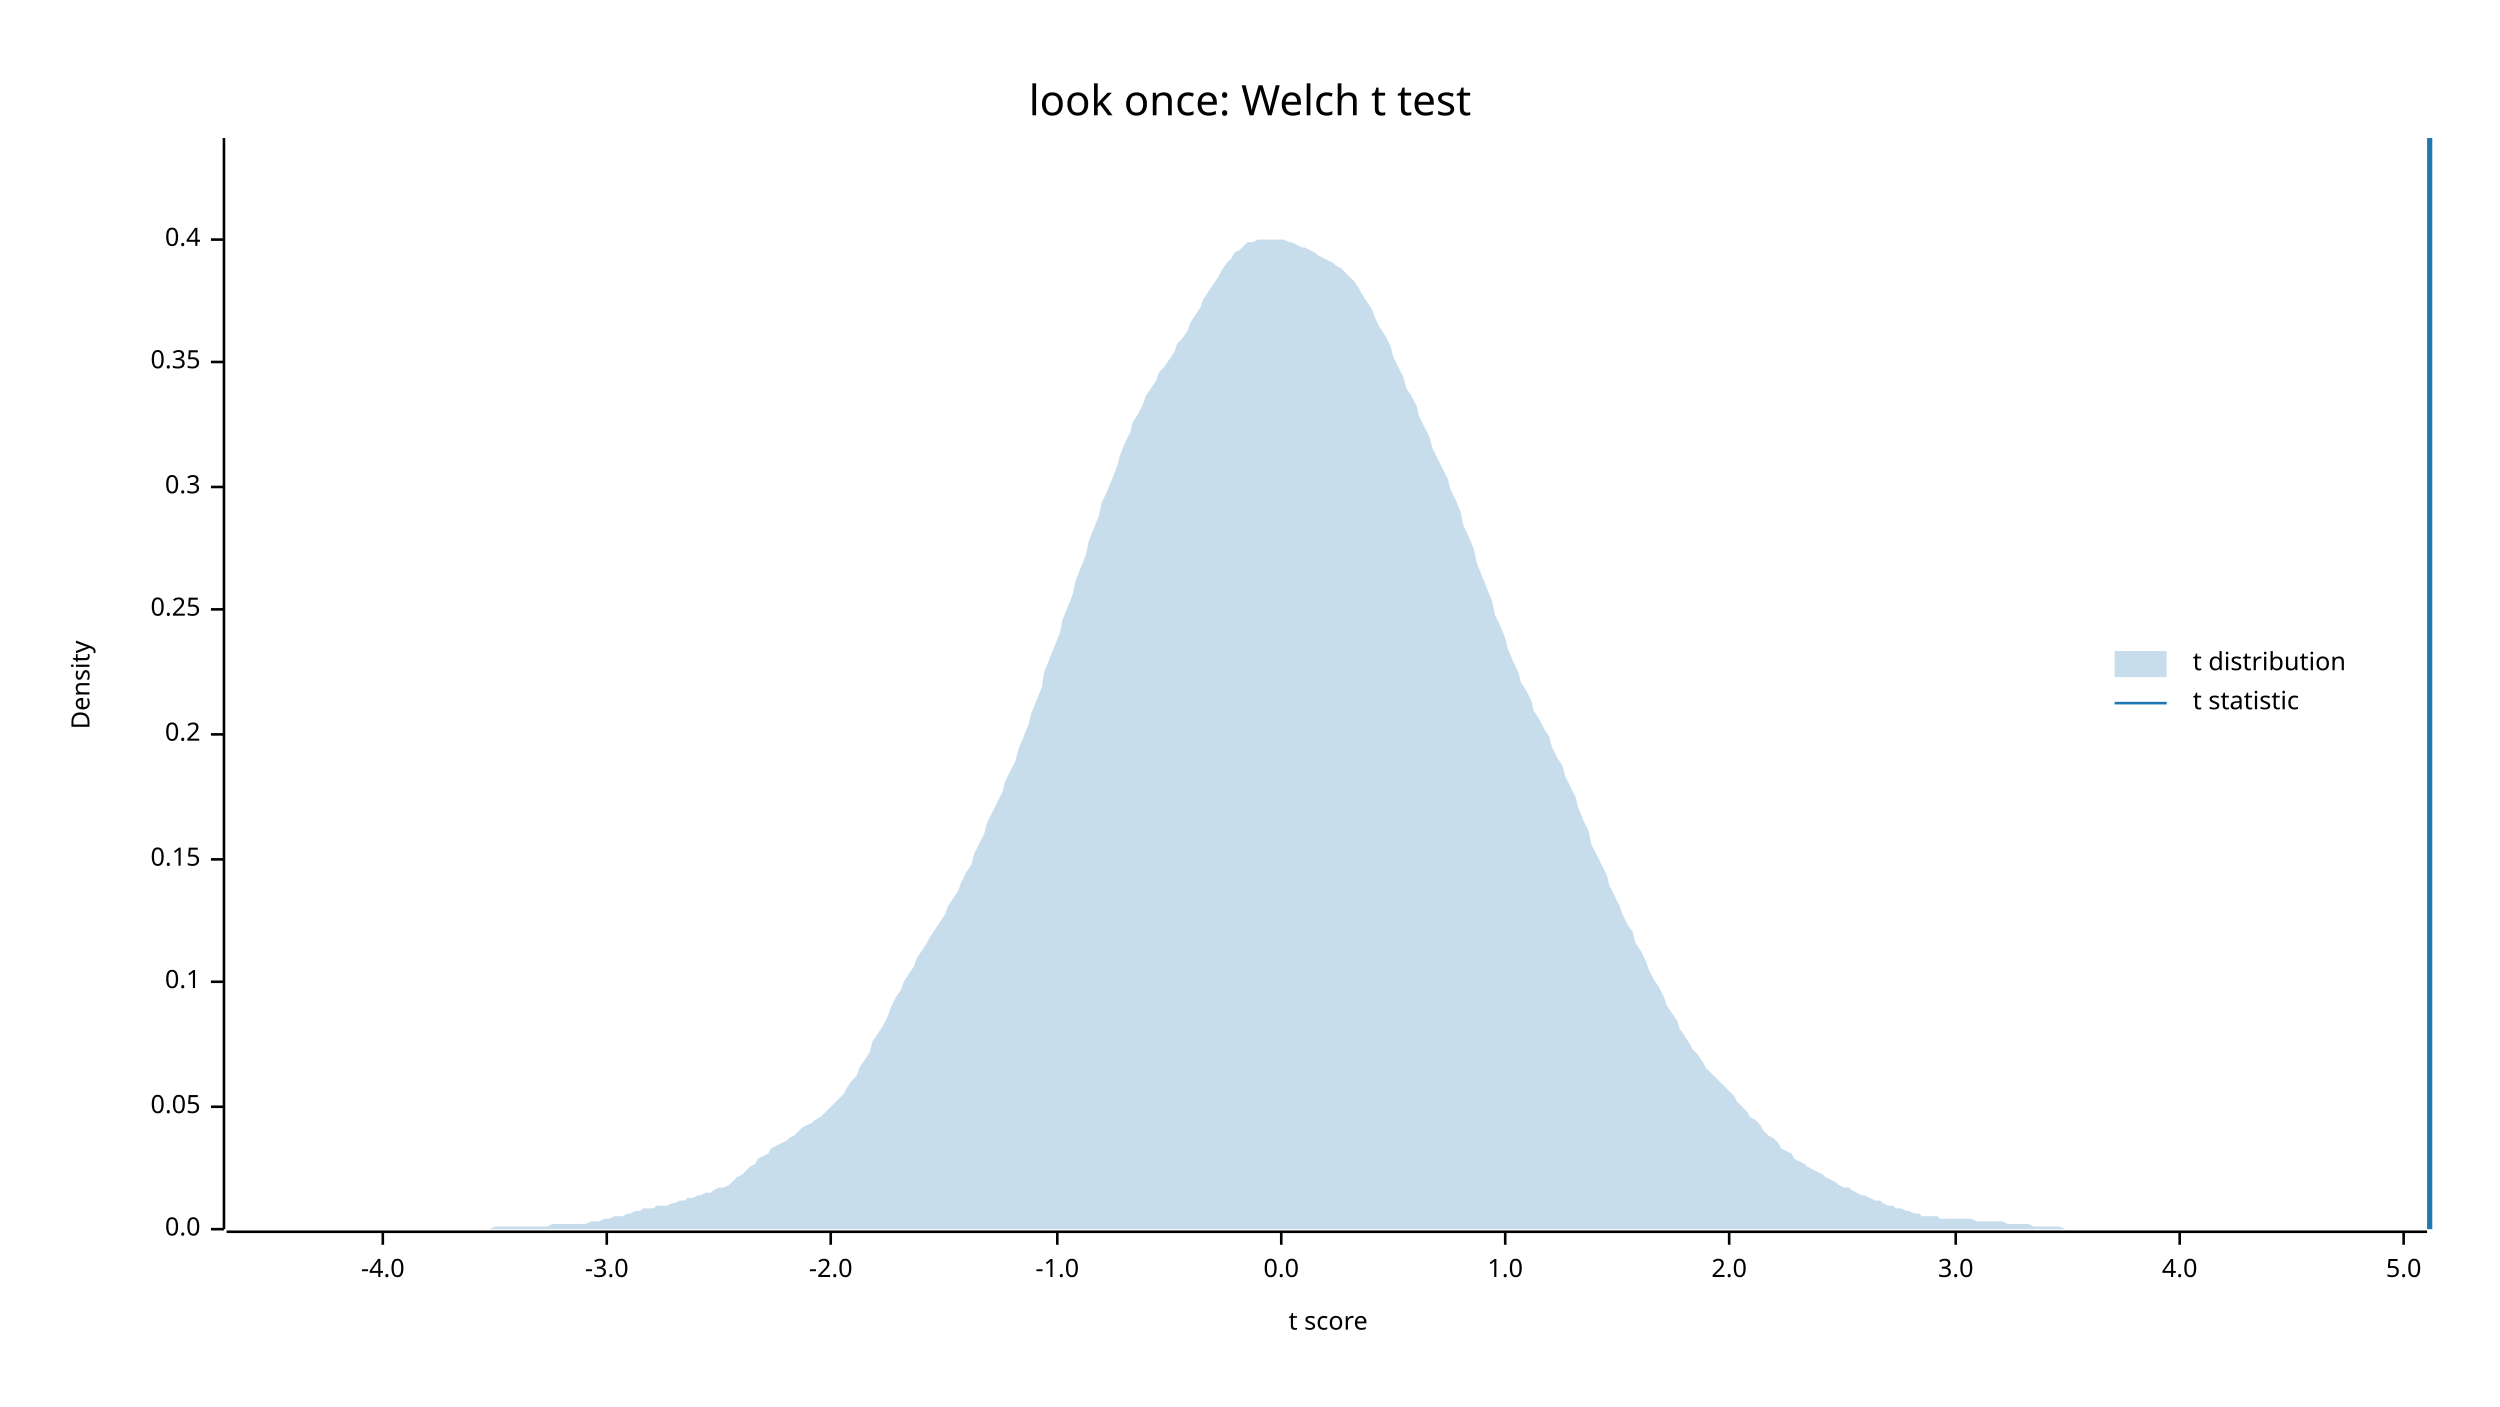
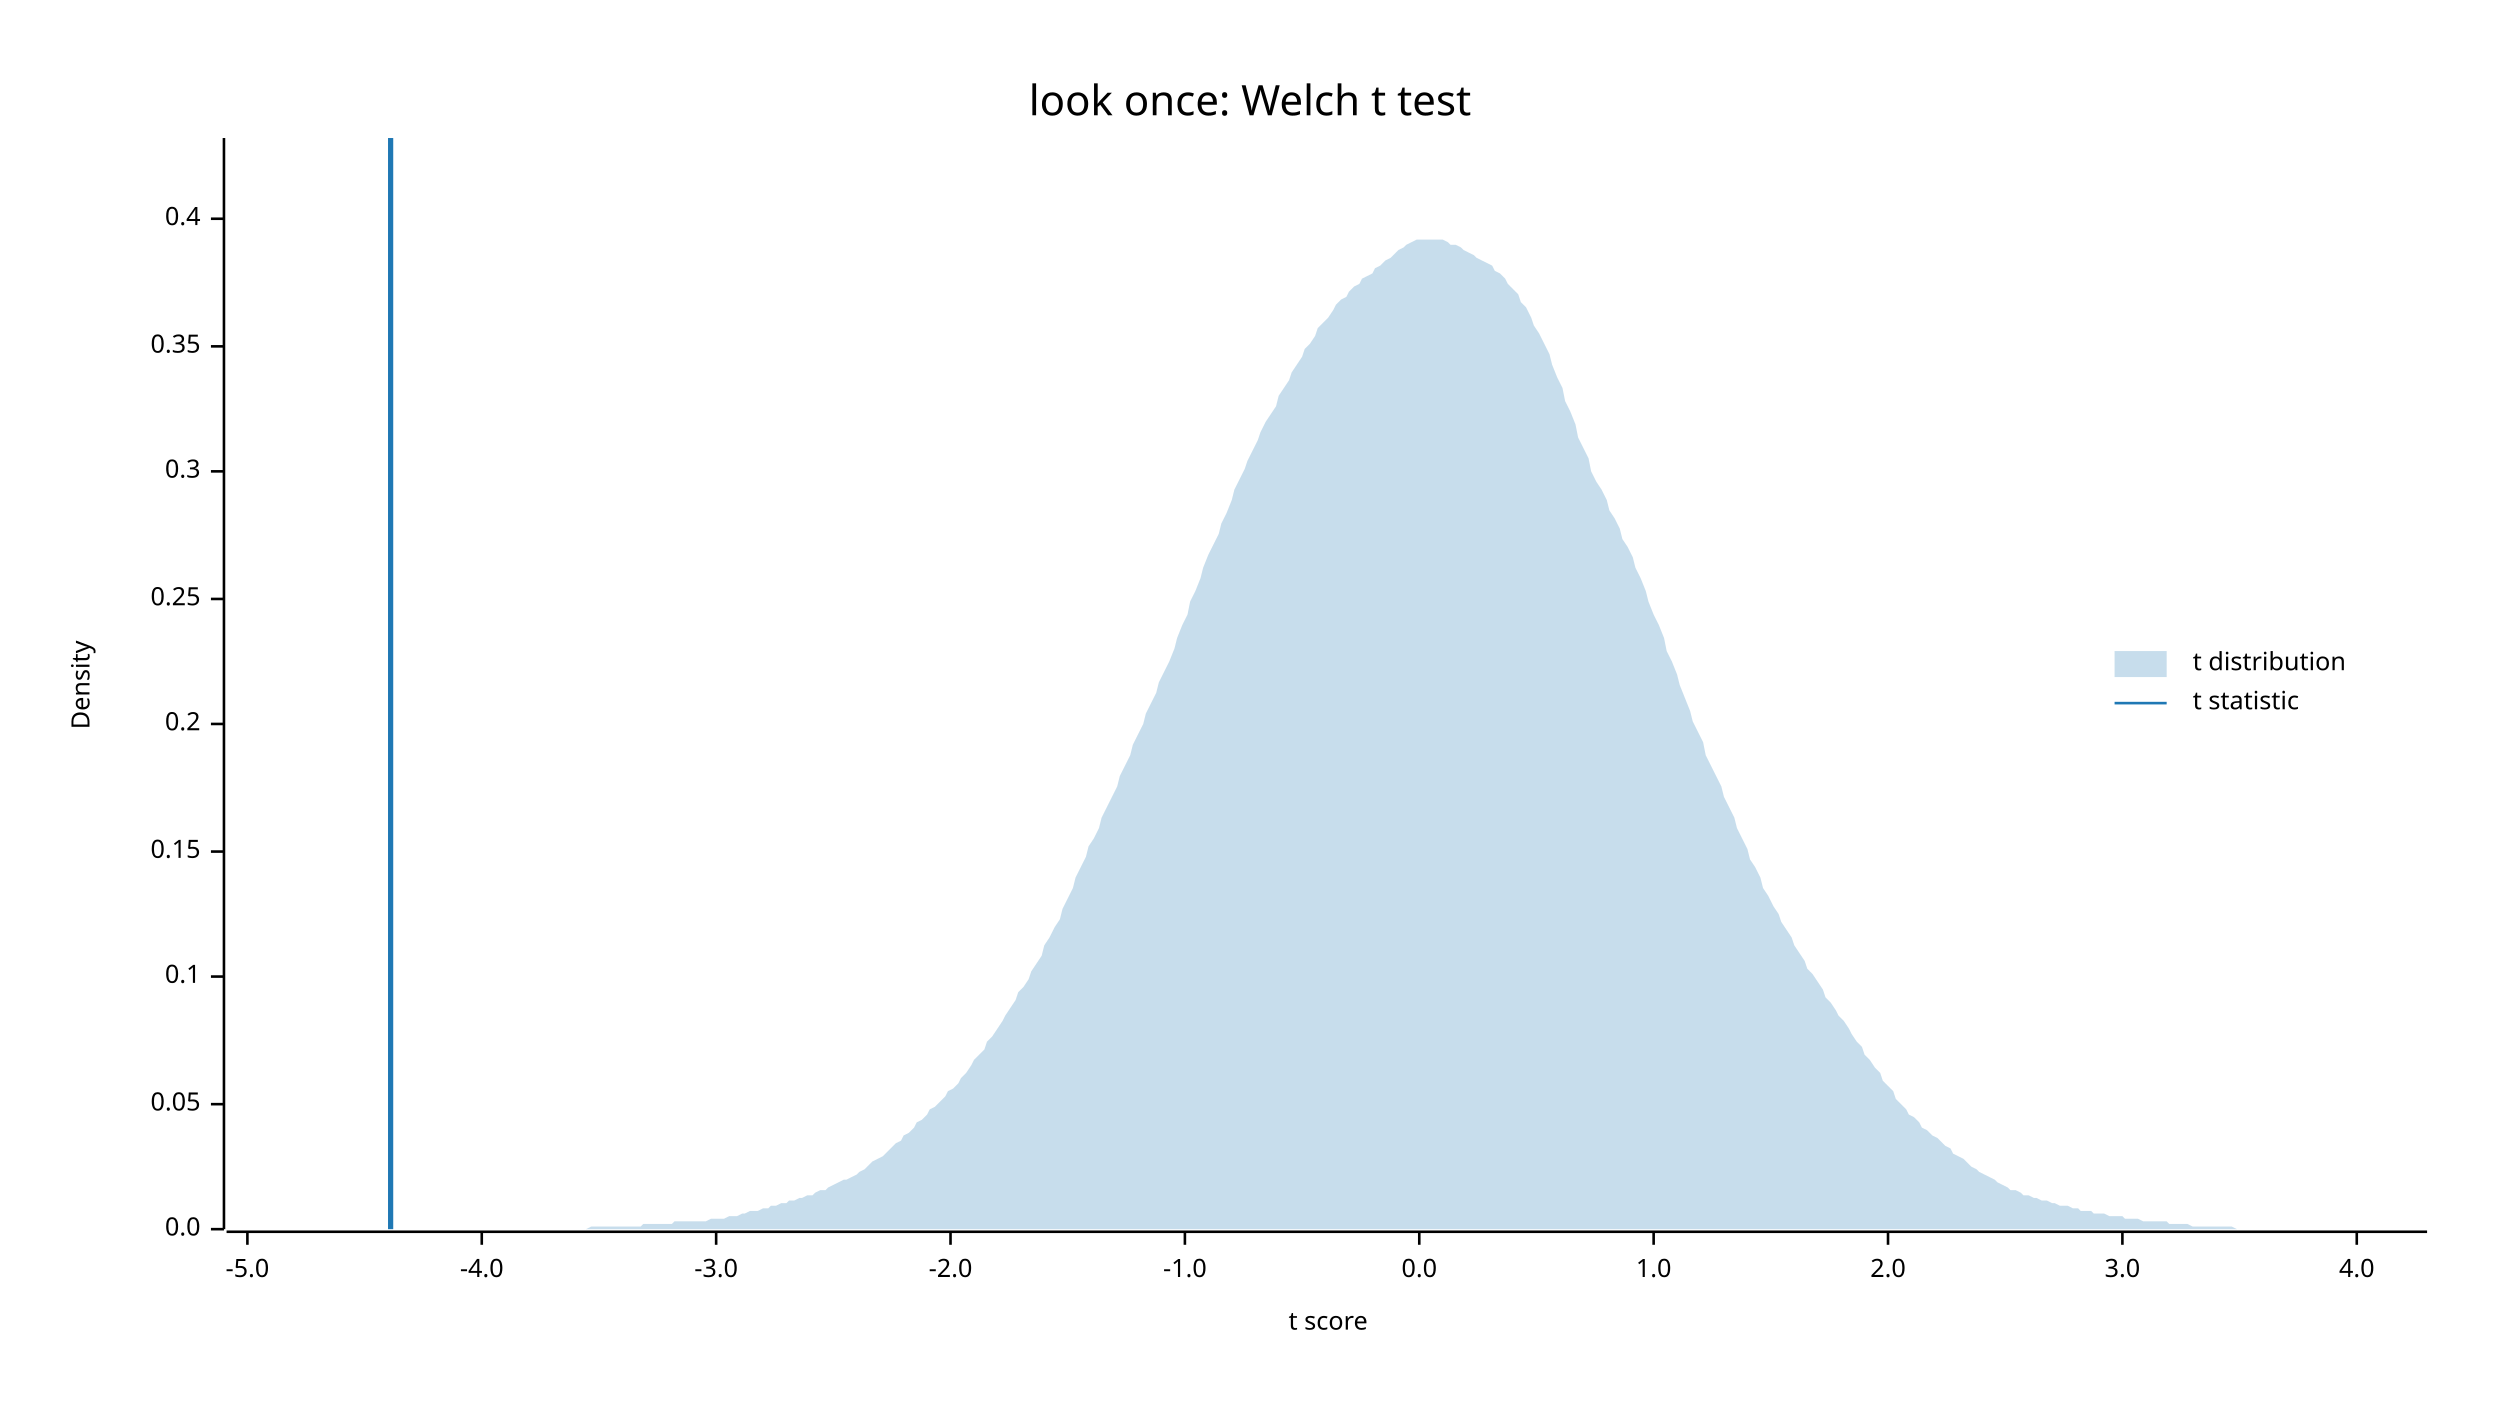
<svg xmlns="http://www.w3.org/2000/svg" width="960" height="540" viewBox="0 0 960 540">
  <text x="480" y="32" dy="0.76em" text-anchor="middle" font-family="sans-serif" font-size="16.129" opacity="1" fill="#000000">
look once: Welch t test
</text>
  <text x="27" y="263" dy="0.76em" text-anchor="middle" font-family="sans-serif" font-size="9.677" opacity="1" fill="#000000" transform="rotate(270, 27, 263)">
Density
</text>
  <text x="510" y="513" dy="-0.5ex" text-anchor="middle" font-family="sans-serif" font-size="9.677" opacity="1" fill="#000000">
t score
</text>
  <polyline fill="none" opacity="1" stroke="#000000" stroke-width="1" points="86,53 86,472 " />
  <text x="77" y="472" dy="0.5ex" text-anchor="end" font-family="sans-serif" font-size="9.677" opacity="1" fill="#000000">
0.0
</text>
  <polyline fill="none" opacity="1" stroke="#000000" stroke-width="1" points="81,472 86,472 " />
-   <text x="77" y="425" dy="0.5ex" text-anchor="end" font-family="sans-serif" font-size="9.677" opacity="1" fill="#000000">
+   <text x="77" y="424" dy="0.5ex" text-anchor="end" font-family="sans-serif" font-size="9.677" opacity="1" fill="#000000">
0.05
</text>
-   <polyline fill="none" opacity="1" stroke="#000000" stroke-width="1" points="81,425 86,425 " />
-   <text x="77" y="377" dy="0.5ex" text-anchor="end" font-family="sans-serif" font-size="9.677" opacity="1" fill="#000000">
+   <polyline fill="none" opacity="1" stroke="#000000" stroke-width="1" points="81,424 86,424 " />
+   <text x="77" y="375" dy="0.5ex" text-anchor="end" font-family="sans-serif" font-size="9.677" opacity="1" fill="#000000">
0.1
</text>
-   <polyline fill="none" opacity="1" stroke="#000000" stroke-width="1" points="81,377 86,377 " />
-   <text x="77" y="330" dy="0.5ex" text-anchor="end" font-family="sans-serif" font-size="9.677" opacity="1" fill="#000000">
+   <polyline fill="none" opacity="1" stroke="#000000" stroke-width="1" points="81,375 86,375 " />
+   <text x="77" y="327" dy="0.5ex" text-anchor="end" font-family="sans-serif" font-size="9.677" opacity="1" fill="#000000">
0.15
</text>
-   <polyline fill="none" opacity="1" stroke="#000000" stroke-width="1" points="81,330 86,330 " />
-   <text x="77" y="282" dy="0.5ex" text-anchor="end" font-family="sans-serif" font-size="9.677" opacity="1" fill="#000000">
+   <polyline fill="none" opacity="1" stroke="#000000" stroke-width="1" points="81,327 86,327 " />
+   <text x="77" y="278" dy="0.5ex" text-anchor="end" font-family="sans-serif" font-size="9.677" opacity="1" fill="#000000">
0.2
</text>
-   <polyline fill="none" opacity="1" stroke="#000000" stroke-width="1" points="81,282 86,282 " />
-   <text x="77" y="234" dy="0.5ex" text-anchor="end" font-family="sans-serif" font-size="9.677" opacity="1" fill="#000000">
+   <polyline fill="none" opacity="1" stroke="#000000" stroke-width="1" points="81,278 86,278 " />
+   <text x="77" y="230" dy="0.5ex" text-anchor="end" font-family="sans-serif" font-size="9.677" opacity="1" fill="#000000">
0.25
</text>
-   <polyline fill="none" opacity="1" stroke="#000000" stroke-width="1" points="81,234 86,234 " />
-   <text x="77" y="187" dy="0.5ex" text-anchor="end" font-family="sans-serif" font-size="9.677" opacity="1" fill="#000000">
+   <polyline fill="none" opacity="1" stroke="#000000" stroke-width="1" points="81,230 86,230 " />
+   <text x="77" y="181" dy="0.5ex" text-anchor="end" font-family="sans-serif" font-size="9.677" opacity="1" fill="#000000">
0.3
</text>
-   <polyline fill="none" opacity="1" stroke="#000000" stroke-width="1" points="81,187 86,187 " />
-   <text x="77" y="139" dy="0.5ex" text-anchor="end" font-family="sans-serif" font-size="9.677" opacity="1" fill="#000000">
+   <polyline fill="none" opacity="1" stroke="#000000" stroke-width="1" points="81,181 86,181 " />
+   <text x="77" y="133" dy="0.5ex" text-anchor="end" font-family="sans-serif" font-size="9.677" opacity="1" fill="#000000">
0.35
</text>
-   <polyline fill="none" opacity="1" stroke="#000000" stroke-width="1" points="81,139 86,139 " />
-   <text x="77" y="92" dy="0.5ex" text-anchor="end" font-family="sans-serif" font-size="9.677" opacity="1" fill="#000000">
+   <polyline fill="none" opacity="1" stroke="#000000" stroke-width="1" points="81,133 86,133 " />
+   <text x="77" y="84" dy="0.5ex" text-anchor="end" font-family="sans-serif" font-size="9.677" opacity="1" fill="#000000">
0.4
</text>
-   <polyline fill="none" opacity="1" stroke="#000000" stroke-width="1" points="81,92 86,92 " />
+   <polyline fill="none" opacity="1" stroke="#000000" stroke-width="1" points="81,84 86,84 " />
  <polyline fill="none" opacity="1" stroke="#000000" stroke-width="1" points="87,473 932,473 " />
-   <text x="147" y="483" dy="0.76em" text-anchor="middle" font-family="sans-serif" font-size="9.677" opacity="1" fill="#000000">
+   <text x="95" y="483" dy="0.76em" text-anchor="middle" font-family="sans-serif" font-size="9.677" opacity="1" fill="#000000">
+ -5.0
+ </text>
+   <polyline fill="none" opacity="1" stroke="#000000" stroke-width="1" points="95,473 95,478 " />
+   <text x="185" y="483" dy="0.76em" text-anchor="middle" font-family="sans-serif" font-size="9.677" opacity="1" fill="#000000">
-4.0
</text>
-   <polyline fill="none" opacity="1" stroke="#000000" stroke-width="1" points="147,473 147,478 " />
-   <text x="233" y="483" dy="0.76em" text-anchor="middle" font-family="sans-serif" font-size="9.677" opacity="1" fill="#000000">
+   <polyline fill="none" opacity="1" stroke="#000000" stroke-width="1" points="185,473 185,478 " />
+   <text x="275" y="483" dy="0.76em" text-anchor="middle" font-family="sans-serif" font-size="9.677" opacity="1" fill="#000000">
-3.0
</text>
-   <polyline fill="none" opacity="1" stroke="#000000" stroke-width="1" points="233,473 233,478 " />
-   <text x="319" y="483" dy="0.76em" text-anchor="middle" font-family="sans-serif" font-size="9.677" opacity="1" fill="#000000">
+   <polyline fill="none" opacity="1" stroke="#000000" stroke-width="1" points="275,473 275,478 " />
+   <text x="365" y="483" dy="0.76em" text-anchor="middle" font-family="sans-serif" font-size="9.677" opacity="1" fill="#000000">
-2.0
</text>
-   <polyline fill="none" opacity="1" stroke="#000000" stroke-width="1" points="319,473 319,478 " />
-   <text x="406" y="483" dy="0.76em" text-anchor="middle" font-family="sans-serif" font-size="9.677" opacity="1" fill="#000000">
+   <polyline fill="none" opacity="1" stroke="#000000" stroke-width="1" points="365,473 365,478 " />
+   <text x="455" y="483" dy="0.76em" text-anchor="middle" font-family="sans-serif" font-size="9.677" opacity="1" fill="#000000">
-1.0
</text>
-   <polyline fill="none" opacity="1" stroke="#000000" stroke-width="1" points="406,473 406,478 " />
-   <text x="492" y="483" dy="0.76em" text-anchor="middle" font-family="sans-serif" font-size="9.677" opacity="1" fill="#000000">
+   <polyline fill="none" opacity="1" stroke="#000000" stroke-width="1" points="455,473 455,478 " />
+   <text x="545" y="483" dy="0.76em" text-anchor="middle" font-family="sans-serif" font-size="9.677" opacity="1" fill="#000000">
0.0
</text>
-   <polyline fill="none" opacity="1" stroke="#000000" stroke-width="1" points="492,473 492,478 " />
-   <text x="578" y="483" dy="0.76em" text-anchor="middle" font-family="sans-serif" font-size="9.677" opacity="1" fill="#000000">
+   <polyline fill="none" opacity="1" stroke="#000000" stroke-width="1" points="545,473 545,478 " />
+   <text x="635" y="483" dy="0.76em" text-anchor="middle" font-family="sans-serif" font-size="9.677" opacity="1" fill="#000000">
1.0
</text>
-   <polyline fill="none" opacity="1" stroke="#000000" stroke-width="1" points="578,473 578,478 " />
-   <text x="664" y="483" dy="0.76em" text-anchor="middle" font-family="sans-serif" font-size="9.677" opacity="1" fill="#000000">
+   <polyline fill="none" opacity="1" stroke="#000000" stroke-width="1" points="635,473 635,478 " />
+   <text x="725" y="483" dy="0.76em" text-anchor="middle" font-family="sans-serif" font-size="9.677" opacity="1" fill="#000000">
2.0
</text>
-   <polyline fill="none" opacity="1" stroke="#000000" stroke-width="1" points="664,473 664,478 " />
-   <text x="751" y="483" dy="0.76em" text-anchor="middle" font-family="sans-serif" font-size="9.677" opacity="1" fill="#000000">
+   <polyline fill="none" opacity="1" stroke="#000000" stroke-width="1" points="725,473 725,478 " />
+   <text x="815" y="483" dy="0.76em" text-anchor="middle" font-family="sans-serif" font-size="9.677" opacity="1" fill="#000000">
3.0
</text>
-   <polyline fill="none" opacity="1" stroke="#000000" stroke-width="1" points="751,473 751,478 " />
-   <text x="837" y="483" dy="0.76em" text-anchor="middle" font-family="sans-serif" font-size="9.677" opacity="1" fill="#000000">
+   <polyline fill="none" opacity="1" stroke="#000000" stroke-width="1" points="815,473 815,478 " />
+   <text x="905" y="483" dy="0.76em" text-anchor="middle" font-family="sans-serif" font-size="9.677" opacity="1" fill="#000000">
4.0
</text>
-   <polyline fill="none" opacity="1" stroke="#000000" stroke-width="1" points="837,473 837,478 " />
-   <text x="923" y="483" dy="0.76em" text-anchor="middle" font-family="sans-serif" font-size="9.677" opacity="1" fill="#000000">
- 5.0
- </text>
-   <polyline fill="none" opacity="1" stroke="#000000" stroke-width="1" points="923,473 923,478 " />
-   <polygon opacity="0.25" fill="#1F78B4" points="87,472 88,472 90,472 92,472 93,472 95,472 97,472 98,472 100,472 102,472 103,472 105,472 107,472 109,472 110,472 112,472 114,472 115,472 117,472 119,472 120,472 122,472 124,472 125,472 127,472 129,472 131,472 132,472 134,472 136,472 137,472 139,472 141,472 142,472 144,472 146,472 147,472 149,472 151,472 153,472 154,472 156,472 158,472 159,472 161,472 163,472 164,472 166,472 168,472 169,472 171,472 173,472 175,472 176,472 178,472 180,472 181,472 183,472 185,472 186,472 188,472 190,471 191,471 193,471 195,471 197,471 198,471 200,471 202,471 203,471 205,471 207,471 208,471 210,471 212,470 214,470 215,470 217,470 219,470 220,470 222,470 224,470 225,470 227,469 229,469 230,469 232,468 234,468 236,467 237,467 239,467 241,466 242,466 244,465 246,465 247,464 249,464 251,464 252,463 254,463 256,463 258,462 259,462 261,461 263,461 264,460 266,460 268,459 269,459 271,458 273,458 274,457 276,456 278,456 280,455 281,454 283,452 285,451 286,450 288,448 290,447 291,445 293,444 295,443 296,441 298,440 300,439 302,438 303,437 305,436 307,434 308,433 310,432 312,431 313,430 315,429 317,427 318,426 320,424 322,422 324,420 325,418 327,415 329,413 330,410 332,407 334,404 335,400 337,397 339,394 341,390 342,387 344,383 346,380 347,377 349,374 351,371 352,368 354,365 356,362 357,360 359,357 361,354 363,351 364,348 366,345 368,342 369,339 371,335 373,332 374,328 376,324 378,320 379,316 381,312 383,308 385,304 386,300 388,296 390,292 391,288 393,283 395,278 396,274 398,269 400,264 401,258 403,253 405,248 407,243 408,238 410,233 412,228 413,223 415,218 417,213 418,208 420,203 422,198 423,193 425,189 427,184 429,179 430,175 432,170 434,166 435,162 437,159 439,155 440,152 442,149 444,146 445,143 447,141 449,138 451,135 452,132 454,130 456,127 457,124 459,121 461,118 462,115 464,112 466,109 468,106 469,104 471,101 473,99 474,97 476,96 478,94 479,93 481,93 483,92 484,92 486,92 488,92 490,92 491,92 493,92 495,93 496,93 498,94 500,95 501,95 503,96 505,97 506,98 508,99 510,100 512,101 513,102 515,103 517,105 518,106 520,108 522,111 523,113 525,116 527,119 528,122 530,126 532,129 534,133 535,137 537,141 539,145 540,149 542,152 544,156 545,160 547,164 549,168 550,172 552,176 554,180 556,184 557,188 559,192 561,197 562,202 564,206 566,211 567,216 569,221 571,226 573,231 574,236 576,240 578,245 579,249 581,254 583,258 584,262 586,265 588,269 589,273 591,276 593,280 595,283 596,287 598,291 600,294 601,298 603,302 605,306 606,310 608,315 610,319 611,324 613,328 615,332 617,336 618,340 620,344 622,348 623,351 625,355 627,358 628,362 630,365 632,369 633,372 635,376 637,379 639,383 640,386 642,389 644,392 645,395 647,398 649,401 650,403 652,405 654,408 655,410 657,412 659,414 661,416 662,417 664,419 666,421 667,423 669,425 671,427 672,429 674,430 676,432 677,434 679,436 681,437 683,439 684,441 686,442 688,443 689,445 691,446 693,447 694,448 696,449 698,450 700,451 701,452 703,453 705,454 706,455 708,456 710,456 711,457 713,458 715,459 716,459 718,460 720,461 722,461 723,462 725,463 727,463 728,464 730,464 732,465 733,465 735,466 737,466 738,467 740,467 742,467 744,467 745,468 747,468 749,468 750,468 752,468 754,468 755,468 757,468 759,469 760,469 762,469 764,469 766,469 767,469 769,469 771,470 772,470 774,470 776,470 777,470 779,470 781,471 782,471 784,471 786,471 788,471 789,471 791,471 793,472 794,472 796,472 798,472 799,472 801,472 803,472 804,472 806,472 808,472 810,472 811,472 813,472 815,472 816,472 818,472 820,472 821,472 823,472 825,472 827,472 828,472 830,472 832,472 833,472 835,472 837,472 838,472 840,472 842,472 843,472 845,472 847,472 849,472 850,472 852,472 854,472 855,472 857,472 859,472 860,472 862,472 864,472 865,472 867,472 869,472 871,472 872,472 874,472 876,472 877,472 879,472 881,472 882,472 884,472 886,472 887,472 889,472 891,472 893,472 894,472 896,472 898,472 899,472 901,472 903,472 904,472 906,472 908,472 909,472 911,472 913,472 915,472 916,472 918,472 920,472 921,472 923,472 925,472 926,472 928,472 930,472 932,472 932,472 87,472 " />
-   <polyline fill="none" opacity="1" stroke="#1F78B4" stroke-width="2" points="933,472 933,53 " />
+   <polyline fill="none" opacity="1" stroke="#000000" stroke-width="1" points="905,473 905,478 " />
+   <polygon opacity="0.25" fill="#1F78B4" points="87,472 88,472 90,472 92,472 93,472 95,472 97,472 98,472 100,472 102,472 103,472 105,472 107,472 109,472 110,472 112,472 114,472 115,472 117,472 119,472 120,472 122,472 124,472 125,472 127,472 129,472 131,472 132,472 134,472 136,472 137,472 139,472 141,472 142,472 144,472 146,472 147,472 149,472 151,472 153,472 154,472 156,472 158,472 159,472 161,472 163,472 164,472 166,472 168,472 169,472 171,472 173,472 175,472 176,472 178,472 180,472 181,472 183,472 185,472 186,472 188,472 190,472 191,472 193,472 195,472 197,472 198,472 200,472 202,472 203,472 205,472 207,472 208,472 210,472 212,472 214,472 215,472 217,472 219,472 220,472 222,472 224,472 225,472 227,471 229,471 230,471 232,471 234,471 236,471 237,471 239,471 241,471 242,471 244,471 246,471 247,470 249,470 251,470 252,470 254,470 256,470 258,470 259,469 261,469 263,469 264,469 266,469 268,469 269,469 271,469 273,468 274,468 276,468 278,468 280,467 281,467 283,467 285,466 286,466 288,465 290,465 291,465 293,464 295,464 296,463 298,463 300,462 302,462 303,461 305,461 307,460 308,460 310,459 312,459 313,458 315,457 317,457 318,456 320,455 322,454 324,453 325,453 327,452 329,451 330,450 332,449 334,447 335,446 337,445 339,444 341,442 342,441 344,439 346,438 347,436 349,435 351,433 352,431 354,430 356,428 357,426 359,425 361,423 363,421 364,419 366,418 368,416 369,414 371,412 373,409 374,407 376,405 378,403 379,400 381,398 383,395 385,392 386,390 388,387 390,384 391,381 393,379 395,376 396,373 398,370 400,367 401,363 403,360 405,356 407,353 408,349 410,345 412,341 413,337 415,333 417,329 418,325 420,322 422,318 423,314 425,310 427,306 429,302 430,298 432,294 434,290 435,286 437,282 439,278 440,274 442,270 444,266 445,262 447,258 449,254 451,249 452,245 454,240 456,236 457,231 459,227 461,222 462,218 464,213 466,209 468,205 469,201 471,197 473,192 474,188 476,184 478,180 479,177 481,173 483,169 484,166 486,162 488,159 490,156 491,152 493,149 495,146 496,143 498,140 500,137 501,134 503,132 505,129 506,126 508,124 510,122 512,119 513,117 515,115 517,114 518,112 520,110 522,109 523,107 525,106 527,105 528,103 530,102 532,100 534,99 535,98 537,96 539,95 540,94 542,93 544,92 545,92 547,92 549,92 550,92 552,92 554,92 556,93 557,94 559,94 561,95 562,96 564,97 566,98 567,99 569,100 571,101 573,102 574,104 576,105 578,107 579,109 581,111 583,113 584,116 586,118 588,122 589,125 591,128 593,132 595,136 596,140 598,145 600,149 601,154 603,158 605,163 606,168 608,172 610,176 611,181 613,185 615,188 617,192 618,196 620,199 622,203 623,207 625,210 627,214 628,218 630,222 632,227 633,231 635,236 637,240 639,245 640,250 642,254 644,259 645,263 647,268 649,273 650,277 652,281 654,285 655,290 657,294 659,298 661,302 662,306 664,310 666,314 667,318 669,322 671,326 672,330 674,333 676,337 677,341 679,344 681,348 683,351 684,354 686,357 688,360 689,363 691,366 693,369 694,372 696,374 698,377 700,380 701,383 703,385 705,388 706,390 708,392 710,395 711,397 713,400 715,402 716,405 718,407 720,410 722,412 723,415 725,417 727,419 728,422 730,424 732,426 733,428 735,429 737,431 738,433 740,434 742,436 744,437 745,438 747,440 749,441 750,443 752,444 754,445 755,446 757,448 759,449 760,450 762,451 764,452 766,453 767,454 769,455 771,456 772,457 774,457 776,458 777,459 779,459 781,460 782,460 784,461 786,461 788,462 789,462 791,463 793,463 794,463 796,464 798,464 799,465 801,465 803,465 804,466 806,466 808,466 810,467 811,467 813,467 815,467 816,468 818,468 820,468 821,468 823,469 825,469 827,469 828,469 830,469 832,469 833,470 835,470 837,470 838,470 840,470 842,471 843,471 845,471 847,471 849,471 850,471 852,471 854,471 855,471 857,471 859,472 860,472 862,472 864,472 865,472 867,472 869,472 871,472 872,472 874,472 876,472 877,472 879,472 881,472 882,472 884,472 886,472 887,472 889,472 891,472 893,472 894,472 896,472 898,472 899,472 901,472 903,472 904,472 906,472 908,472 909,472 911,472 913,472 915,472 916,472 918,472 920,472 921,472 923,472 925,472 926,472 928,472 930,472 932,472 932,472 87,472 " />
+   <polyline fill="none" opacity="1" stroke="#1F78B4" stroke-width="2" points="150,472 150,53 " />
  <text x="842" y="250" dy="0.76em" text-anchor="start" font-family="sans-serif" font-size="9.677" opacity="1" fill="#000000">
t distribution
</text>
  <text x="842" y="265" dy="0.76em" text-anchor="start" font-family="sans-serif" font-size="9.677" opacity="1" fill="#000000">
t statistic
</text>
  <rect x="812" y="250" width="20" height="10" opacity="0.25" fill="#1F78B4" stroke="none" />
  <polyline fill="none" opacity="1" stroke="#1F78B4" stroke-width="1" points="812,270 832,270 " />
</svg>
